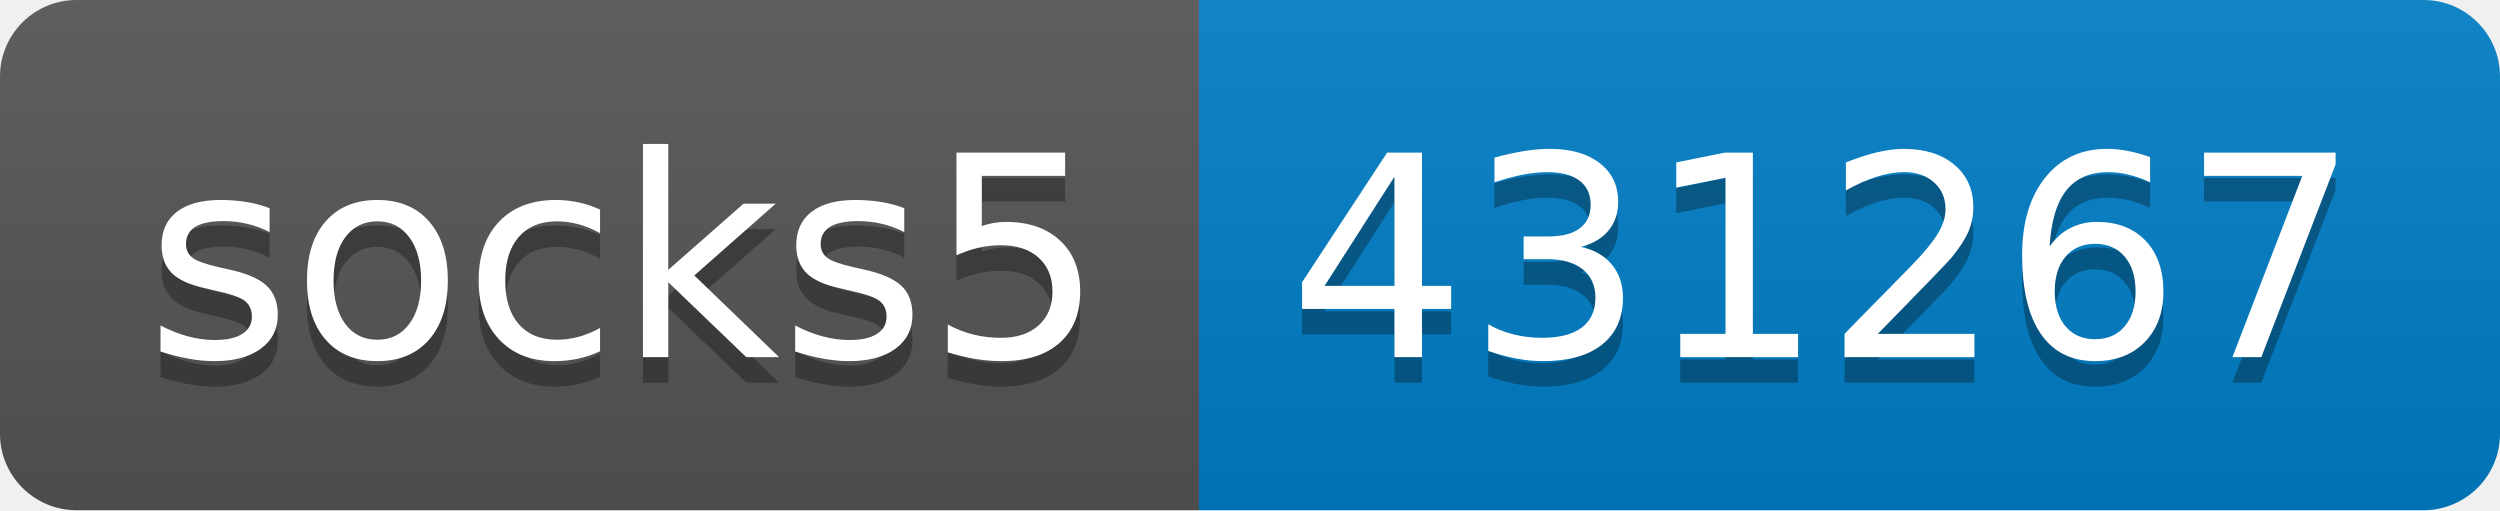
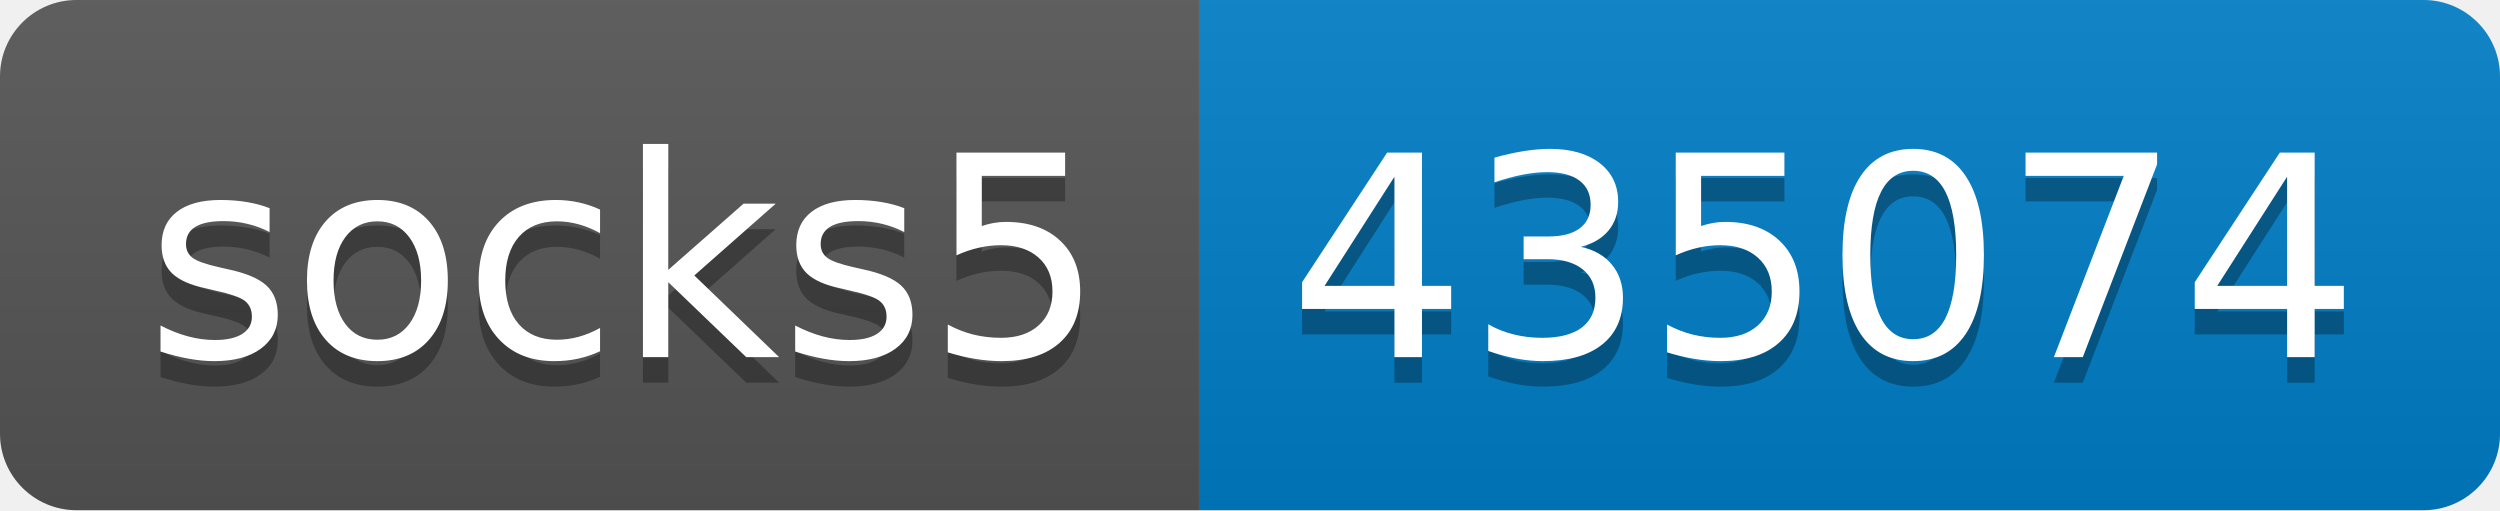
- <svg xmlns="http://www.w3.org/2000/svg" width="98" height="20" role="img" aria-label="socks5: 431267">
+ <svg xmlns="http://www.w3.org/2000/svg" width="98" height="20" role="img" aria-label="socks5: 435074">
  <linearGradient id="s" x2="0" y2="100%">
    <stop offset="0" stop-color="#bbb" stop-opacity=".1" />
    <stop offset="1" stop-opacity=".1" />
  </linearGradient>
  <clipPath id="r">
    <rect width="98" height="20" rx="3" fill="#fff" />
  </clipPath>
  <g clip-path="url(#r)">
    <rect width="47" height="20" fill="#555" />
    <rect x="47" width="51" height="20" fill="#007ec6" />
    <rect width="98" height="20" fill="url(#s)" />
  </g>
  <g fill="#fff" text-anchor="middle" font-family="Verdana,Geneva,DejaVu Sans,sans-serif" text-rendering="geometricPrecision" font-size="110">
    <text aria-hidden="true" x="245" y="150" fill="#010101" fill-opacity=".3" transform="scale(.1)" textLength="370">socks5</text>
    <text x="245" y="140" transform="scale(.1)" fill="#fff" textLength="370">socks5</text>
-     <text aria-hidden="true" x="715" y="150" fill="#010101" fill-opacity=".3" transform="scale(.1)" textLength="410">431267</text>
-     <text x="715" y="140" transform="scale(.1)" fill="#fff" textLength="410">431267</text>
+     <text aria-hidden="true" x="715" y="150" fill="#010101" fill-opacity=".3" transform="scale(.1)" textLength="410">435074</text>
+     <text x="715" y="140" transform="scale(.1)" fill="#fff" textLength="410">435074</text>
  </g>
</svg>
